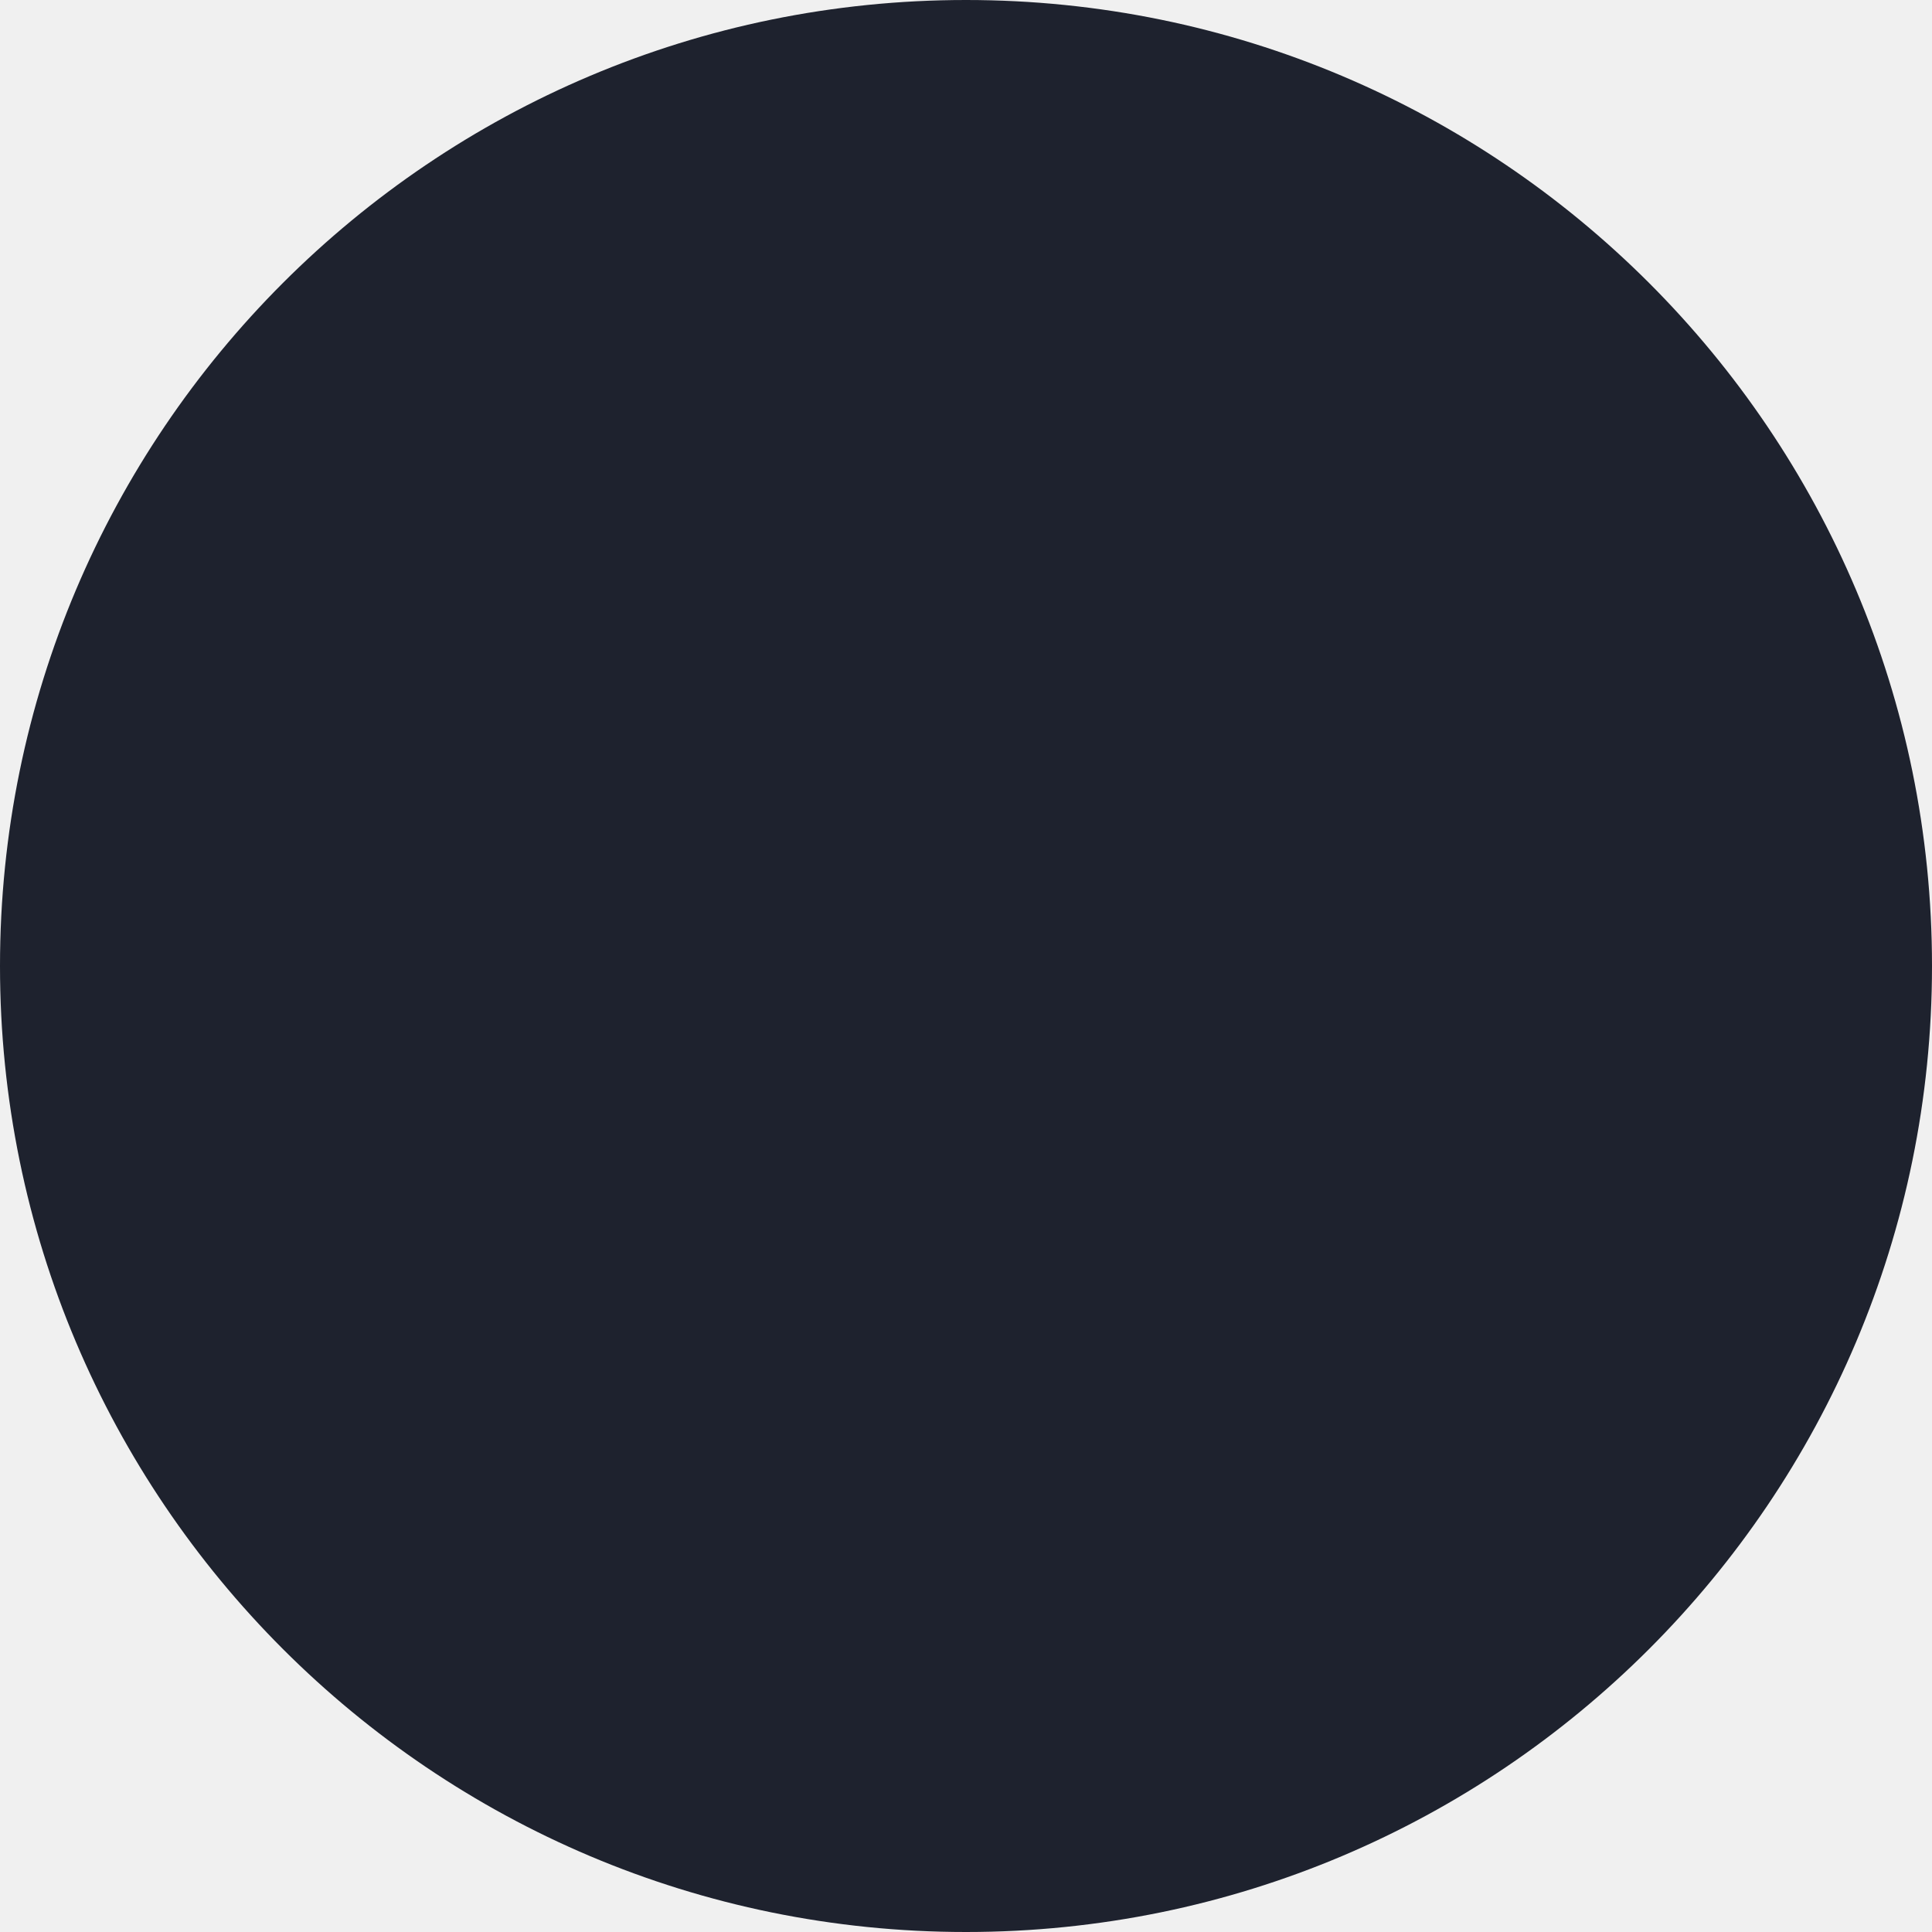
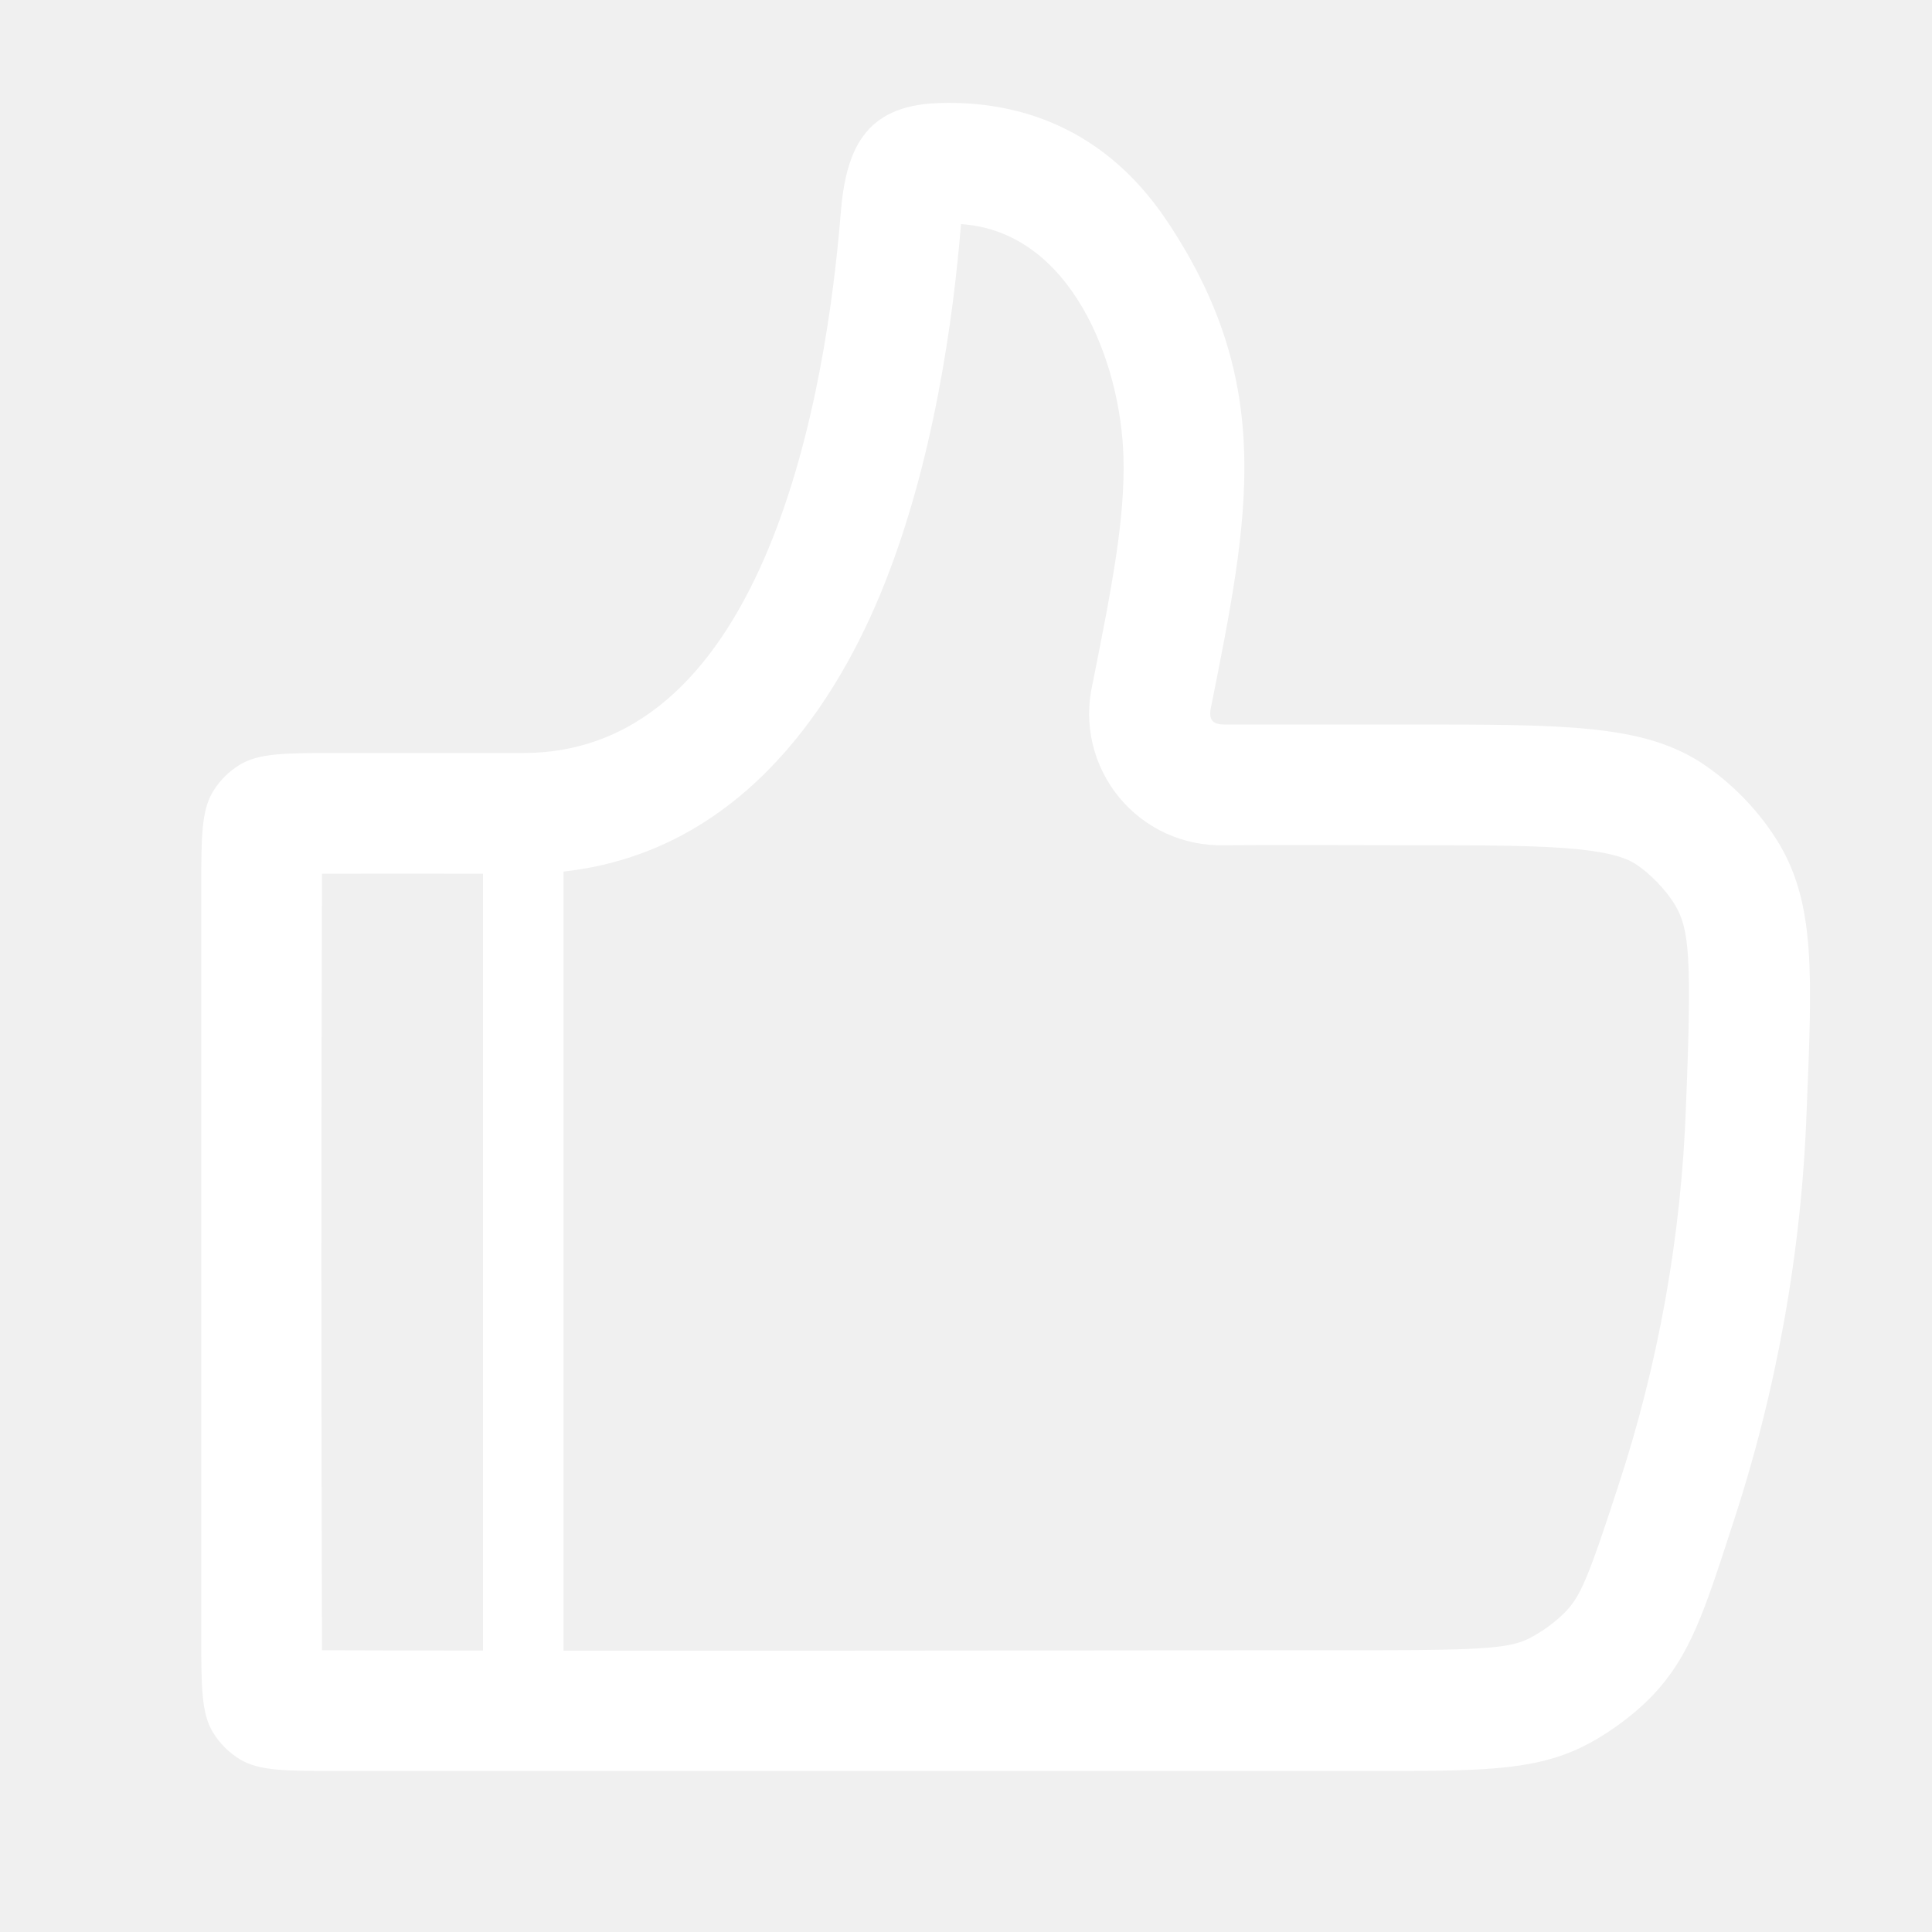
- <svg xmlns="http://www.w3.org/2000/svg" width="48" height="48" viewBox="0 0 48 48" fill="none">
-   <circle cx="24" cy="24" r="24" fill="#1E222E" />
+ <svg xmlns="http://www.w3.org/2000/svg" width="24" height="24" viewBox="0 0 24 24" fill="none">
+   <path fill-rule="evenodd" clip-rule="evenodd" d="M21.52 18.947C21.17 20.025 20.996 20.564 20.537 21.053C20.302 21.303 19.938 21.568 19.627 21.714C19.02 22 18.357 22 17.033 22H4.2C3.545 22 3.218 22 2.977 21.853C2.843 21.77 2.729 21.657 2.647 21.523C2.5 21.283 2.5 20.955 2.5 20.3V11.054C2.5 10.399 2.5 10.072 2.647 9.831C2.729 9.696 2.843 9.583 2.977 9.501C3.218 9.354 3.545 9.354 4.2 9.354H6.5C9.537 9.354 10.268 4.827 10.444 2.647C10.507 1.863 10.741 1.322 11.626 1.282C12.481 1.244 13.651 1.476 14.5 2.75C15.848 4.772 15.52 6.407 15.042 8.793C15.013 8.935 15.059 9 15.207 9H17.521C19.429 9 20.383 9 21.118 9.465C21.524 9.73 21.864 10.085 22.113 10.501C22.547 11.254 22.513 12.1 22.443 13.791C22.381 15.545 22.07 17.281 21.52 18.947ZM13.956 5.677C13.977 6.433 13.818 7.267 13.57 8.504C13.515 8.747 13.516 8.999 13.573 9.241C13.63 9.483 13.742 9.709 13.9 9.902C14.057 10.094 14.257 10.248 14.483 10.352C14.709 10.455 14.956 10.506 15.205 10.5C15.977 10.494 16.749 10.5 17.521 10.5C18.506 10.5 19.131 10.502 19.607 10.55C20.051 10.596 20.218 10.67 20.316 10.732C20.495 10.846 20.707 11.067 20.813 11.251C20.981 11.542 21.02 11.868 20.944 13.731C20.888 15.348 20.602 16.949 20.094 18.485C19.715 19.651 19.628 19.83 19.444 20.026C19.31 20.159 19.156 20.271 18.988 20.357C18.753 20.467 18.488 20.5 17.033 20.5C13.689 20.5 10.344 20.508 7 20.505V10.827C9.135 10.591 10.318 8.863 10.93 7.394C11.603 5.777 11.845 3.922 11.938 2.784C13.302 2.874 13.923 4.491 13.956 5.677ZM6 10.853V20.504C5.333 20.504 4.667 20.502 4 20.5C3.99 17.285 3.99 14.069 4 10.854C4.667 10.852 5.333 10.853 6 10.854V10.853Z" fill="white" />
</svg>
